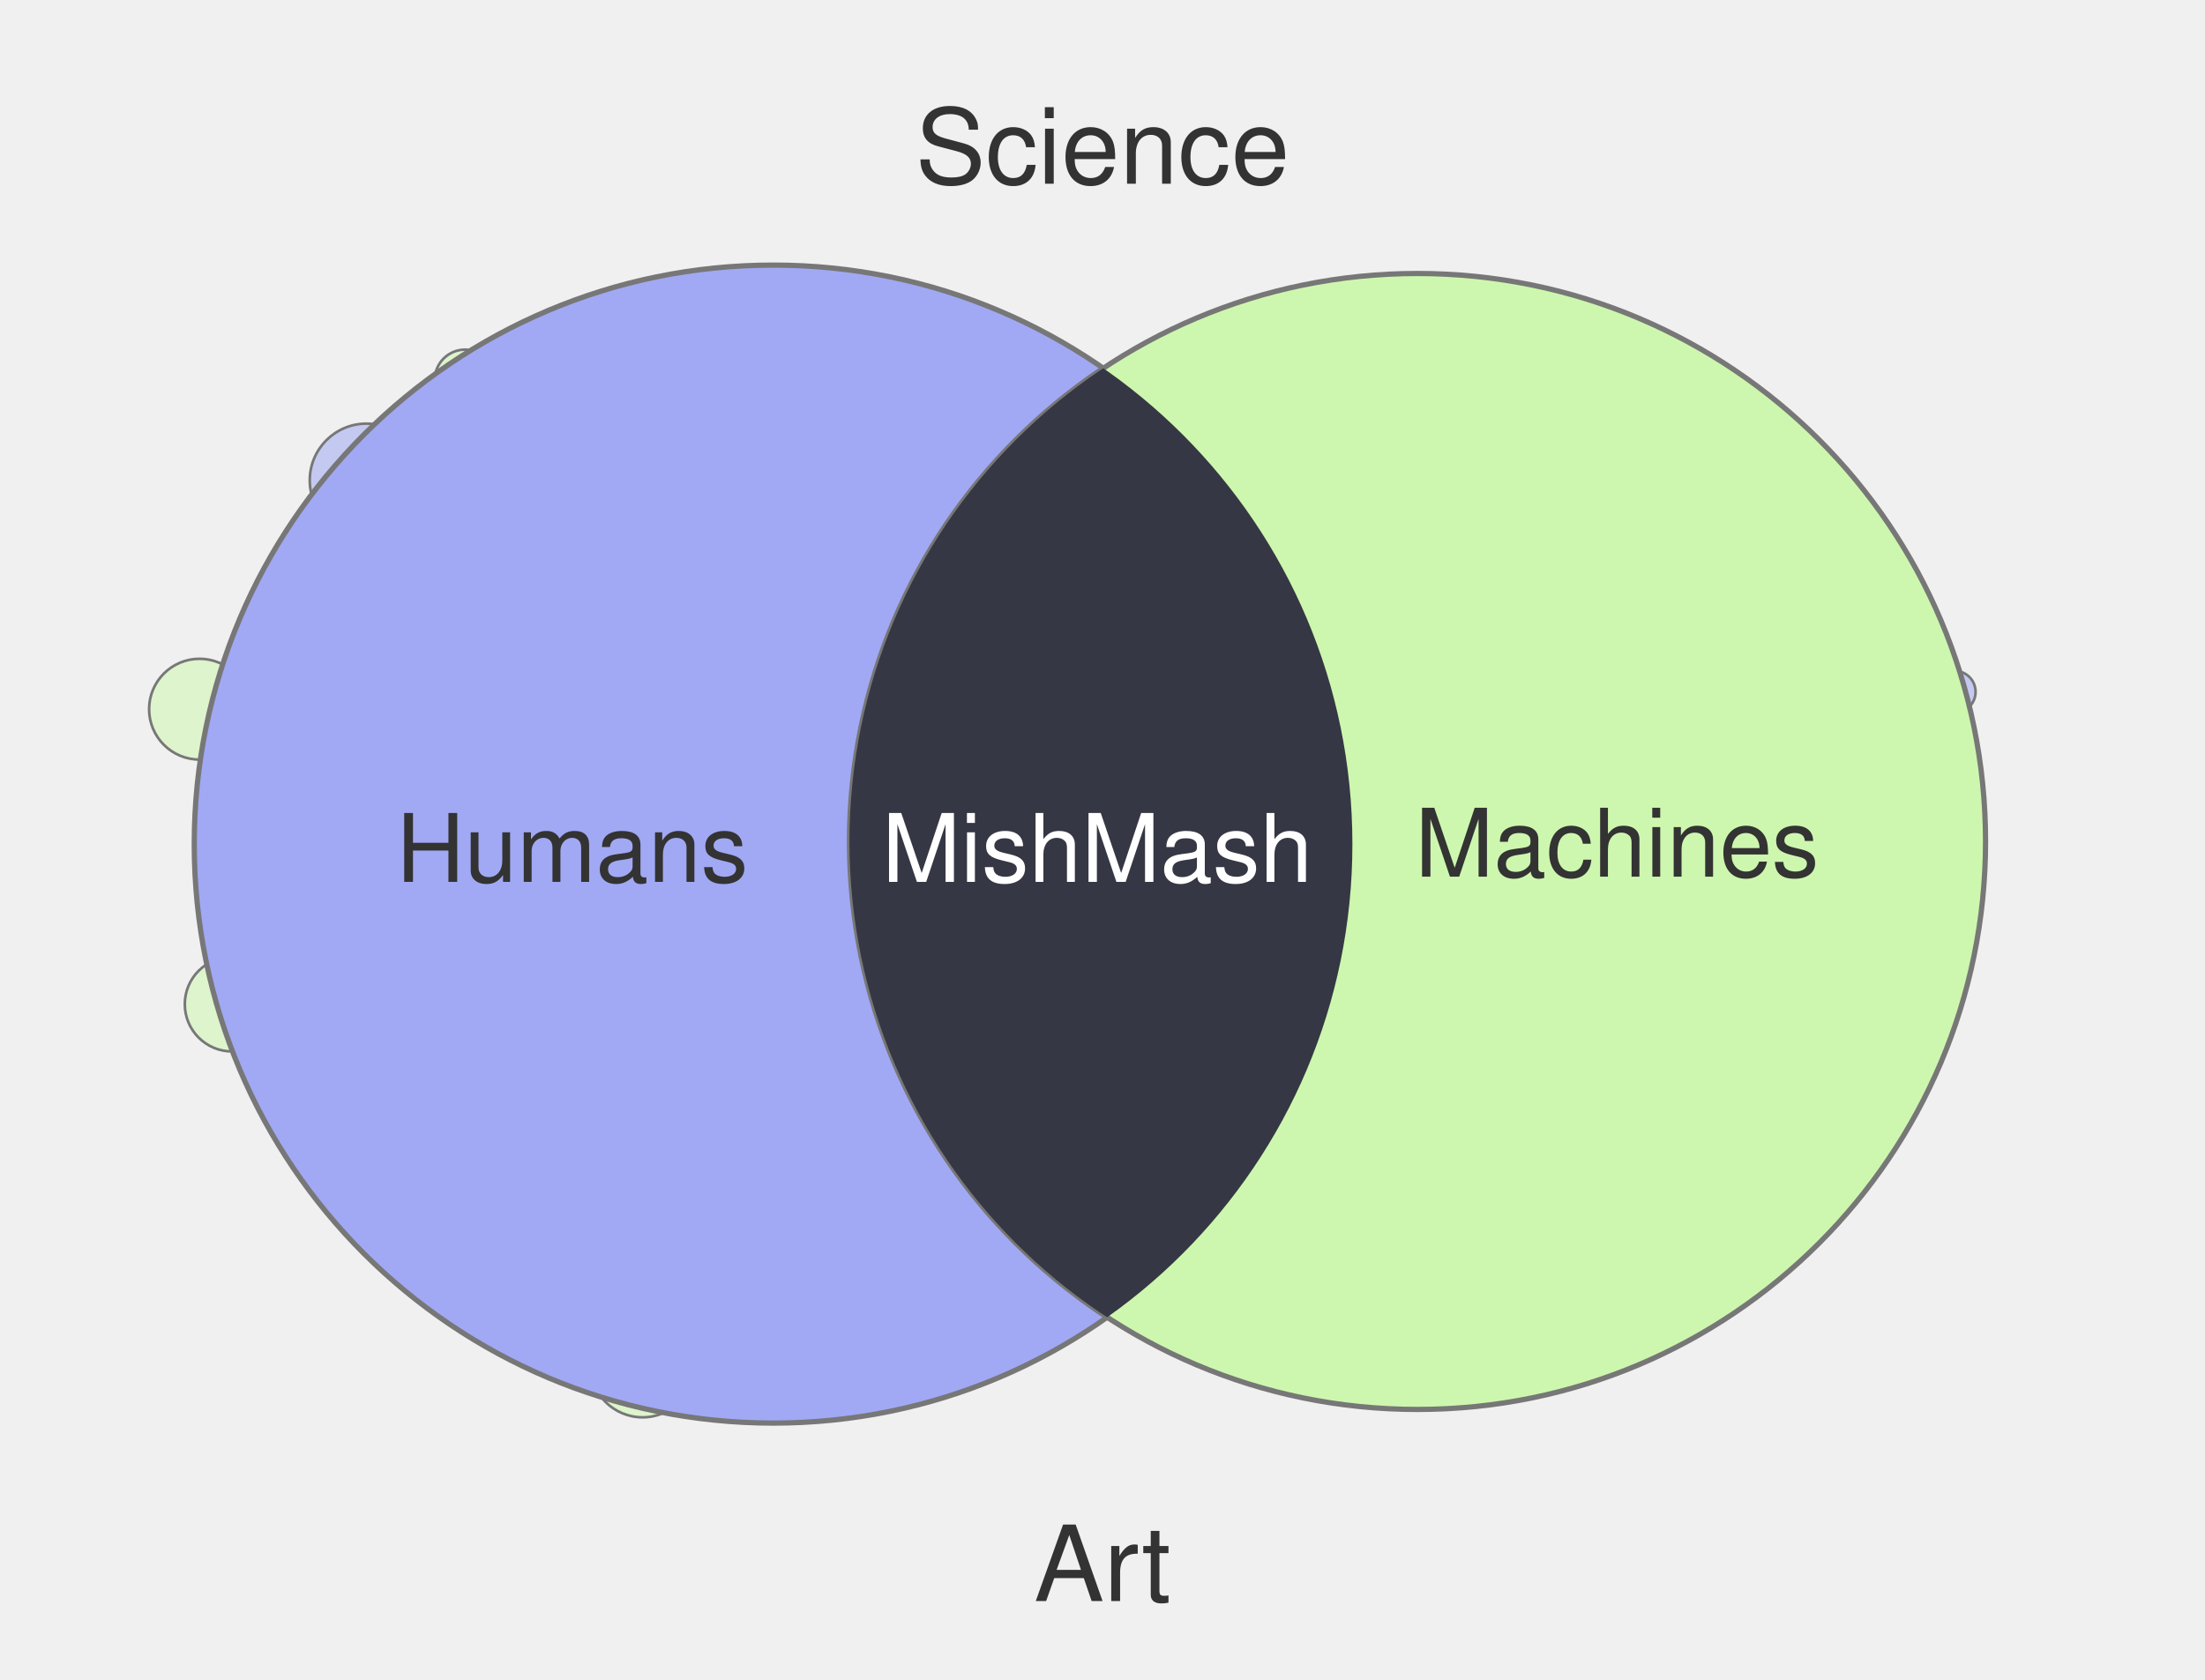
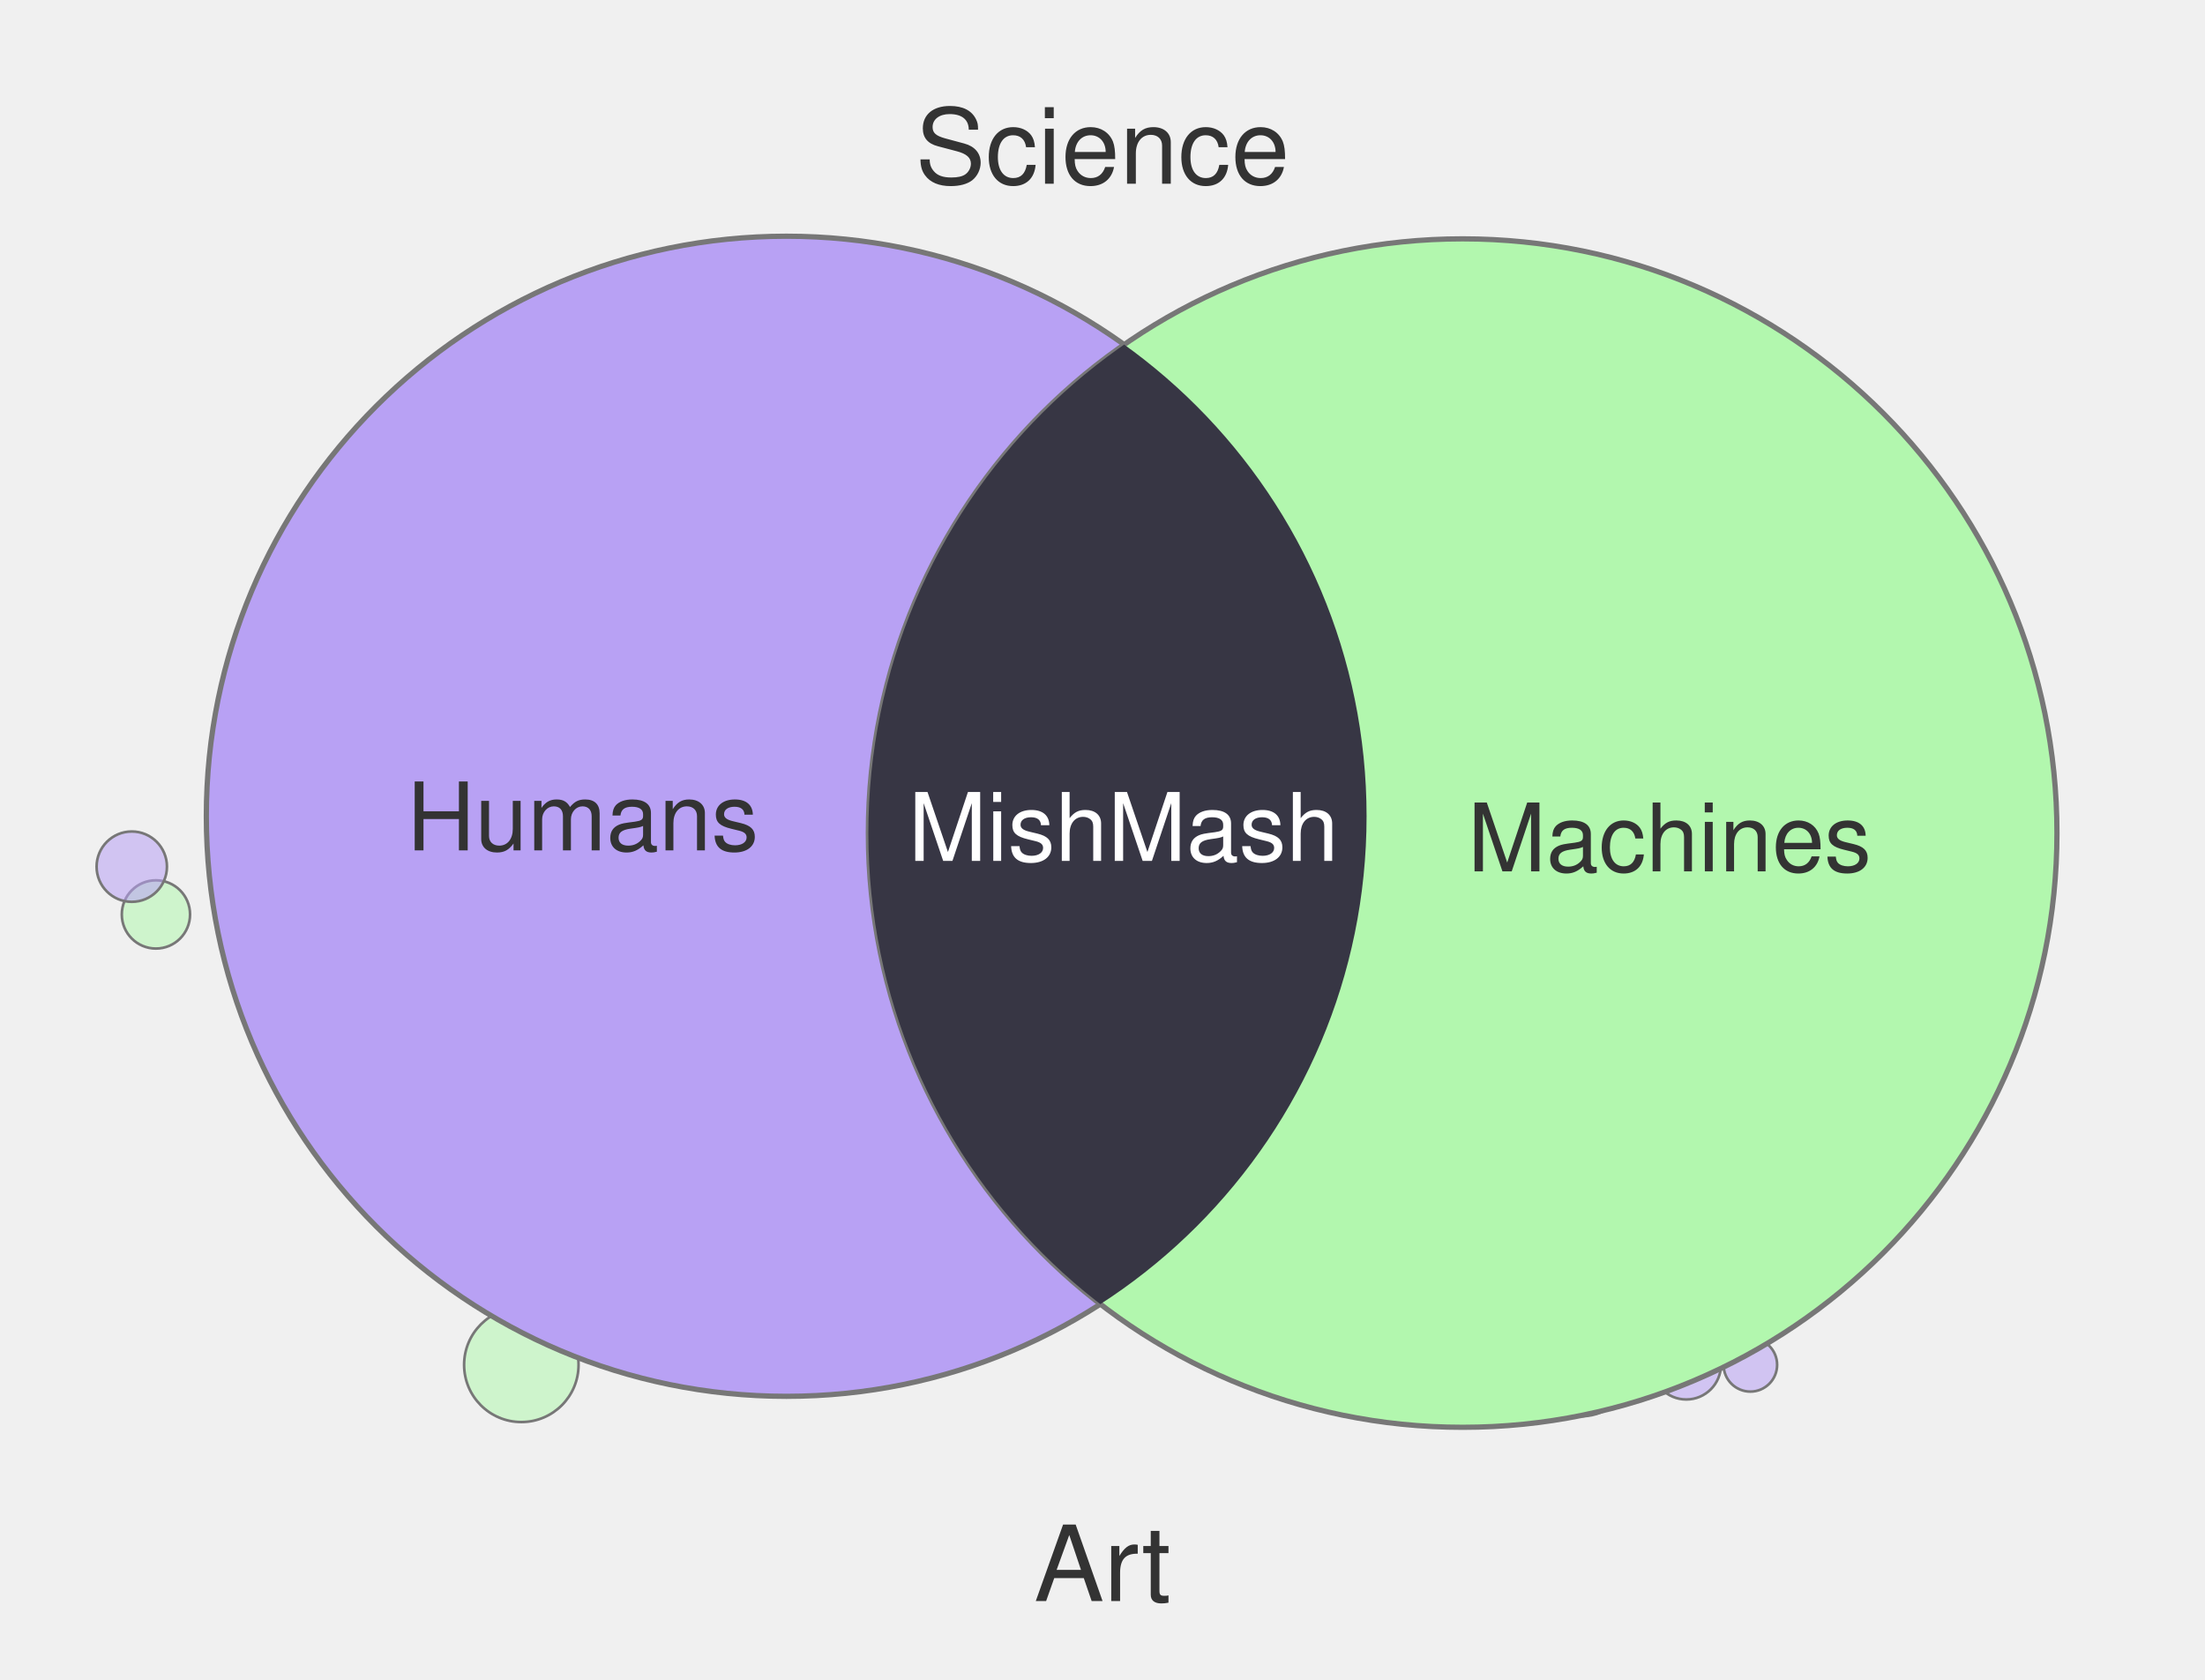
<svg xmlns="http://www.w3.org/2000/svg" width="420" height="320" viewBox="0 0 420 320">
-   <circle cx="122.4" cy="260.0" r="10.0" fill="#CDF7AE" fill-opacity="0.55" stroke="#777" stroke-width="0.5" />
-   <circle cx="44.2" cy="191.3" r="9.0" fill="#CDF7AE" fill-opacity="0.55" stroke="#777" stroke-width="0.5" />
-   <circle cx="69.8" cy="91.5" r="10.8" fill="#A1A9F4" fill-opacity="0.55" stroke="#777" stroke-width="0.5" />
-   <circle cx="38.0" cy="135.1" r="9.6" fill="#CDF7AE" fill-opacity="0.55" stroke="#777" stroke-width="0.5" />
-   <circle cx="126.8" cy="260.0" r="7.3" fill="#CDF7AE" fill-opacity="0.55" stroke="#777" stroke-width="0.5" />
-   <circle cx="88.6" cy="72.4" r="5.8" fill="#CDF7AE" fill-opacity="0.55" stroke="#777" stroke-width="0.5" />
-   <circle cx="372.3" cy="131.8" r="4.0" fill="#A1A9F4" fill-opacity="0.55" stroke="#777" stroke-width="0.5" />
-   <circle cx="147.3" cy="160.8" r="110.3" fill="#A1A9F4" stroke="#777" stroke-width="1" />
-   <circle cx="270.0" cy="160.3" r="108.2" fill="#CDF7AE" stroke="#777" stroke-width="1" />
+   <circle cx="321.2" cy="260.0" r="6.6" fill="#B8A1F4" fill-opacity="0.55" stroke="#777" stroke-width="0.5" />
+   <circle cx="333.4" cy="260.0" r="5.1" fill="#B8A1F4" fill-opacity="0.55" stroke="#777" stroke-width="0.5" />
+   <circle cx="375.1" cy="161.6" r="6.6" fill="#B8A1F4" fill-opacity="0.55" stroke="#777" stroke-width="0.5" />
+   <circle cx="301.2" cy="260.0" r="9.8" fill="#B8A1F4" fill-opacity="0.55" stroke="#777" stroke-width="0.5" />
+   <circle cx="29.7" cy="174.2" r="6.5" fill="#B2F7AE" fill-opacity="0.55" stroke="#777" stroke-width="0.5" />
+   <circle cx="99.3" cy="260.0" r="10.9" fill="#B2F7AE" fill-opacity="0.55" stroke="#777" stroke-width="0.5" />
+   <circle cx="25.1" cy="165.1" r="6.7" fill="#B8A1F4" fill-opacity="0.55" stroke="#777" stroke-width="0.5" />
+   <circle cx="149.8" cy="155.5" r="110.5" fill="#B8A1F4" stroke="#777" stroke-width="1" />
+   <circle cx="278.6" cy="158.7" r="113.2" fill="#B2F7AE" stroke="#777" stroke-width="1" />
  <defs>
    <clipPath id="clip-left" clipPathUnits="userSpaceOnUse">
-       <circle cx="147.3" cy="160.8" r="110.3" />
+       <circle cx="149.8" cy="155.5" r="110.5" />
    </clipPath>
  </defs>
-   <circle cx="270.0" cy="160.3" r="108.2" fill="#363744" clip-path="url(#clip-left)" />
+   <circle cx="278.6" cy="158.7" r="113.2" fill="#373644" clip-path="url(#clip-left)" />
  <text x="210" y="35" text-anchor="middle" font-family="Helvetica, Arial, sans-serif" font-size="20" fill="#333">Science</text>
  <text x="210" y="305" text-anchor="middle" font-family="Helvetica, Arial, sans-serif" font-size="20" fill="#333">Art</text>
-   <text x="109" y="168" text-anchor="middle" font-family="Helvetica, Arial, sans-serif" font-size="18" fill="#333">Humans</text>
-   <text x="308" y="167" text-anchor="middle" font-family="Helvetica, Arial, sans-serif" font-size="18" fill="#333">Machines</text>
-   <text x="209" y="168" text-anchor="middle" font-family="Helvetica, Arial, sans-serif" font-size="18" fill="#fff">MishMash</text>
+   <text x="111" y="162" text-anchor="middle" font-family="Helvetica, Arial, sans-serif" font-size="18" fill="#333">Humans</text>
+   <text x="318" y="166" text-anchor="middle" font-family="Helvetica, Arial, sans-serif" font-size="18" fill="#333">Machines</text>
+   <text x="214" y="164" text-anchor="middle" font-family="Helvetica, Arial, sans-serif" font-size="18" fill="#fff">MishMash</text>
</svg>
